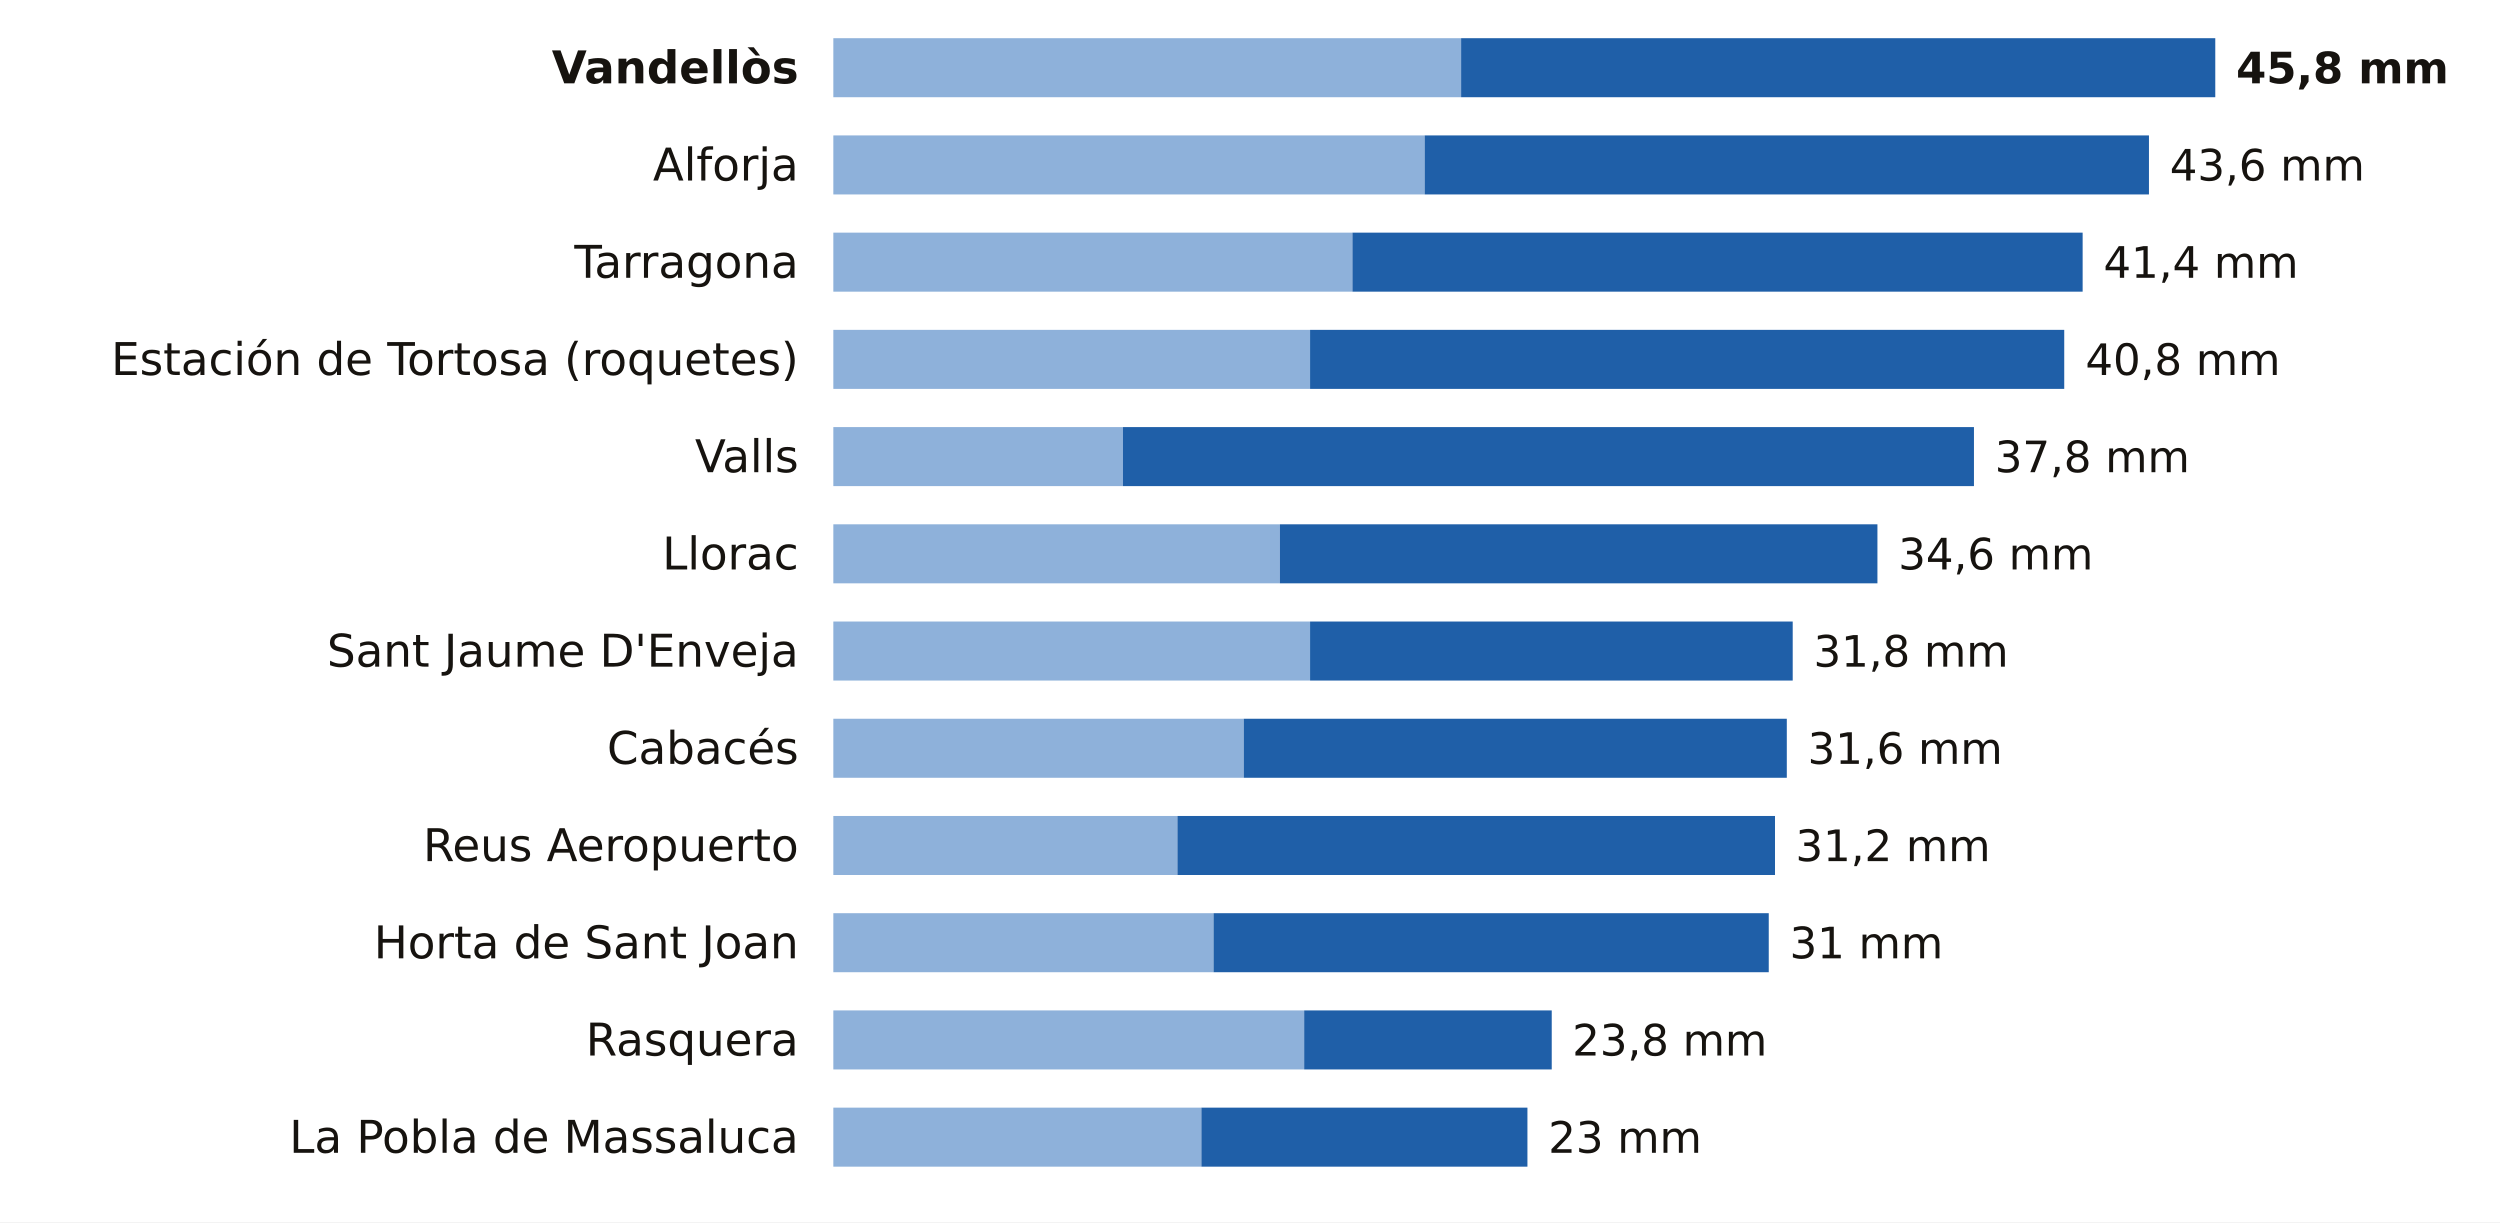
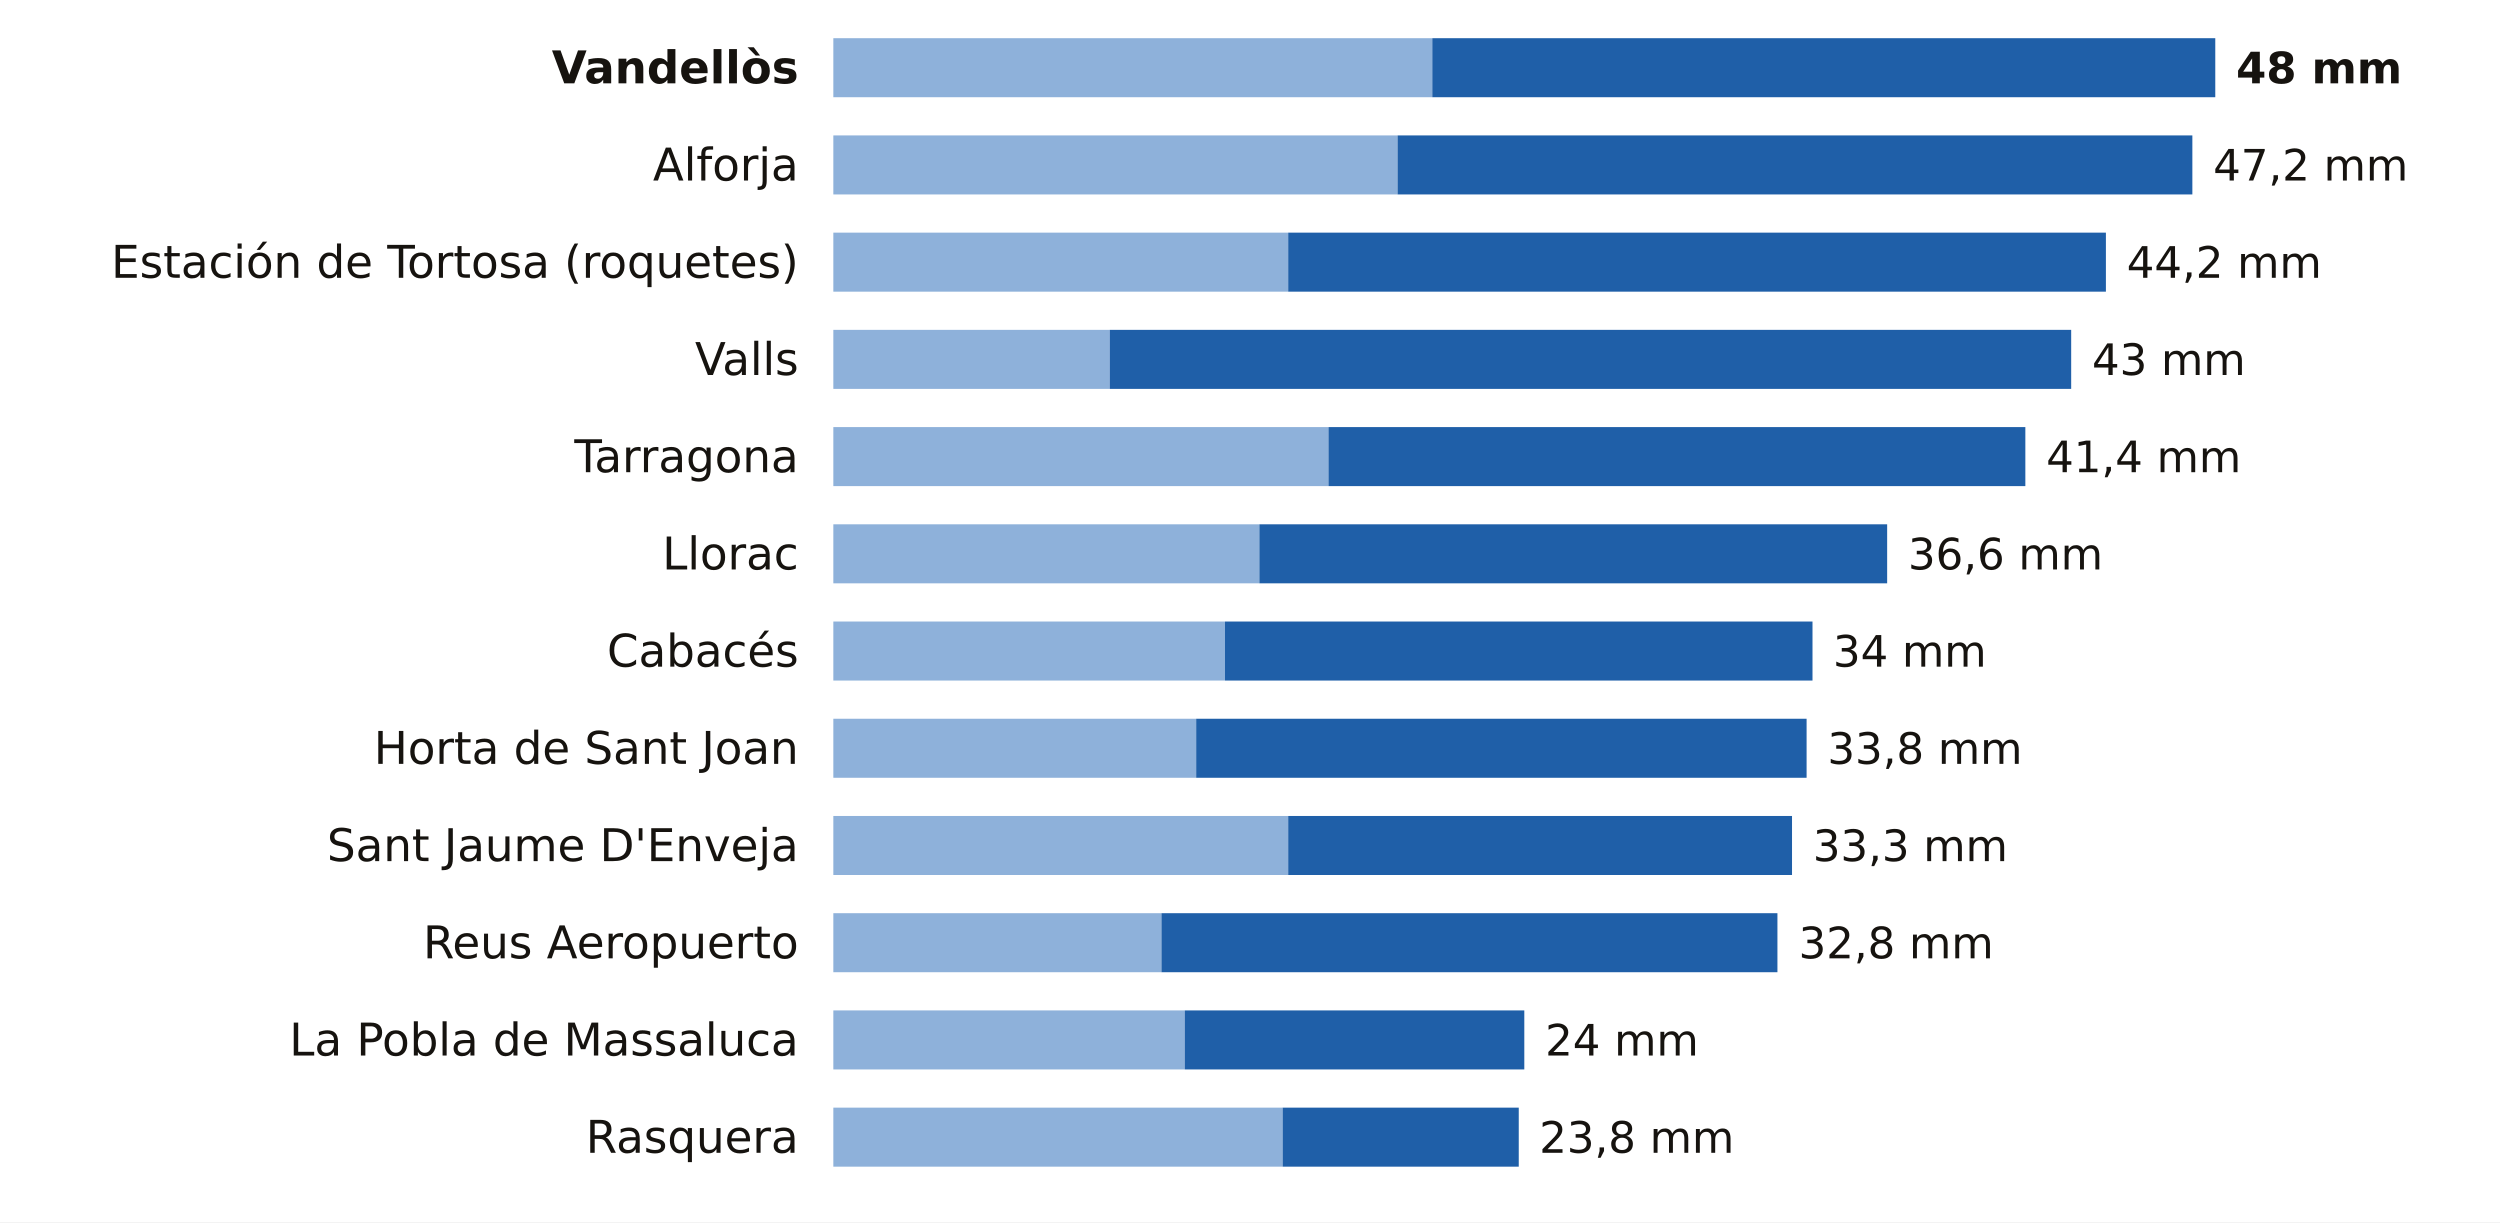
<svg xmlns="http://www.w3.org/2000/svg" viewBox="0 0 720 352" width="720" height="352" role="img" aria-label="La lluvia de los últimos 7 días en las estaciones de AEMET de Tarragona">
  <rect width="720" height="352" fill="#FFFFFF" />
  <text x="230.0" y="24.0" font-size="13" fill="#16130F" text-anchor="end" font-weight="600" font-family="Public Sans, DejaVu Sans, Arial, sans-serif">Vandellòs</text>
-   <rect x="240" y="11" width="180.8" height="17" fill="#8EB1DA" />
-   <rect x="420.8" y="11" width="217.2" height="17" fill="#1F5FA8" />
-   <text x="644.0" y="24.0" font-size="12.5" fill="#16130F" text-anchor="start" font-weight="700" font-family="Public Sans, DejaVu Sans, Arial, sans-serif">45,8 mm</text>
+   <rect x="240" y="11" width="172.5" height="17" fill="#8EB1DA" />
+   <rect x="412.5" y="11" width="225.5" height="17" fill="#1F5FA8" />
+   <text x="644.0" y="24.0" font-size="12.5" fill="#16130F" text-anchor="start" font-weight="700" font-family="Public Sans, DejaVu Sans, Arial, sans-serif">48 mm</text>
  <text x="230.0" y="52.0" font-size="13" fill="#16130F" text-anchor="end" font-weight="400" font-family="Public Sans, DejaVu Sans, Arial, sans-serif">Alforja</text>
-   <rect x="240" y="39" width="170.3" height="17" fill="#8EB1DA" />
-   <rect x="410.3" y="39" width="208.6" height="17" fill="#1F5FA8" />
-   <text x="624.9" y="52.0" font-size="12.5" fill="#16130F" text-anchor="start" font-weight="500" font-family="Public Sans, DejaVu Sans, Arial, sans-serif">43,6 mm</text>
-   <text x="230.0" y="80.0" font-size="13" fill="#16130F" text-anchor="end" font-weight="400" font-family="Public Sans, DejaVu Sans, Arial, sans-serif">Tarragona</text>
-   <rect x="240" y="67" width="149.5" height="17" fill="#8EB1DA" />
-   <rect x="389.5" y="67" width="210.3" height="17" fill="#1F5FA8" />
-   <text x="605.8" y="80.0" font-size="12.5" fill="#16130F" text-anchor="start" font-weight="500" font-family="Public Sans, DejaVu Sans, Arial, sans-serif">41,4 mm</text>
-   <text x="230.0" y="108.0" font-size="13" fill="#16130F" text-anchor="end" font-weight="400" font-family="Public Sans, DejaVu Sans, Arial, sans-serif">Estación de Tortosa (roquetes)</text>
-   <rect x="240" y="95" width="137.3" height="17" fill="#8EB1DA" />
-   <rect x="377.3" y="95" width="217.2" height="17" fill="#1F5FA8" />
-   <text x="600.6" y="108.0" font-size="12.5" fill="#16130F" text-anchor="start" font-weight="500" font-family="Public Sans, DejaVu Sans, Arial, sans-serif">40,8 mm</text>
-   <text x="230.0" y="136.0" font-size="13" fill="#16130F" text-anchor="end" font-weight="400" font-family="Public Sans, DejaVu Sans, Arial, sans-serif">Valls</text>
-   <rect x="240" y="123" width="83.4" height="17" fill="#8EB1DA" />
-   <rect x="323.4" y="123" width="245.1" height="17" fill="#1F5FA8" />
-   <text x="574.5" y="136.0" font-size="12.5" fill="#16130F" text-anchor="start" font-weight="500" font-family="Public Sans, DejaVu Sans, Arial, sans-serif">37,8 mm</text>
+   <rect x="240" y="39" width="162.5" height="17" fill="#8EB1DA" />
+   <rect x="402.5" y="39" width="228.9" height="17" fill="#1F5FA8" />
+   <text x="637.4" y="52.0" font-size="12.5" fill="#16130F" text-anchor="start" font-weight="500" font-family="Public Sans, DejaVu Sans, Arial, sans-serif">47,2 mm</text>
+   <text x="230.0" y="80.0" font-size="13" fill="#16130F" text-anchor="end" font-weight="400" font-family="Public Sans, DejaVu Sans, Arial, sans-serif">Estación de Tortosa (roquetes)</text>
+   <rect x="240" y="67" width="131.0" height="17" fill="#8EB1DA" />
+   <rect x="371.0" y="67" width="235.5" height="17" fill="#1F5FA8" />
+   <text x="612.5" y="80.0" font-size="12.5" fill="#16130F" text-anchor="start" font-weight="500" font-family="Public Sans, DejaVu Sans, Arial, sans-serif">44,2 mm</text>
+   <text x="230.0" y="108.0" font-size="13" fill="#16130F" text-anchor="end" font-weight="400" font-family="Public Sans, DejaVu Sans, Arial, sans-serif">Valls</text>
+   <rect x="240" y="95" width="79.6" height="17" fill="#8EB1DA" />
+   <rect x="319.6" y="95" width="276.9" height="17" fill="#1F5FA8" />
+   <text x="602.5" y="108.0" font-size="12.5" fill="#16130F" text-anchor="start" font-weight="500" font-family="Public Sans, DejaVu Sans, Arial, sans-serif">43 mm</text>
+   <text x="230.0" y="136.0" font-size="13" fill="#16130F" text-anchor="end" font-weight="400" font-family="Public Sans, DejaVu Sans, Arial, sans-serif">Tarragona</text>
+   <rect x="240" y="123" width="142.6" height="17" fill="#8EB1DA" />
+   <rect x="382.6" y="123" width="200.7" height="17" fill="#1F5FA8" />
+   <text x="589.3" y="136.0" font-size="12.5" fill="#16130F" text-anchor="start" font-weight="500" font-family="Public Sans, DejaVu Sans, Arial, sans-serif">41,4 mm</text>
  <text x="230.0" y="164.0" font-size="13" fill="#16130F" text-anchor="end" font-weight="400" font-family="Public Sans, DejaVu Sans, Arial, sans-serif">Llorac</text>
-   <rect x="240" y="151" width="128.6" height="17" fill="#8EB1DA" />
-   <rect x="368.6" y="151" width="172.1" height="17" fill="#1F5FA8" />
-   <text x="546.7" y="164.0" font-size="12.5" fill="#16130F" text-anchor="start" font-weight="500" font-family="Public Sans, DejaVu Sans, Arial, sans-serif">34,6 mm</text>
-   <text x="230.0" y="192.0" font-size="13" fill="#16130F" text-anchor="end" font-weight="400" font-family="Public Sans, DejaVu Sans, Arial, sans-serif">Sant Jaume D'Enveja</text>
-   <rect x="240" y="179" width="137.3" height="17" fill="#8EB1DA" />
-   <rect x="377.3" y="179" width="139.0" height="17" fill="#1F5FA8" />
-   <text x="522.3" y="192.0" font-size="12.5" fill="#16130F" text-anchor="start" font-weight="500" font-family="Public Sans, DejaVu Sans, Arial, sans-serif">31,8 mm</text>
-   <text x="230.0" y="220.0" font-size="13" fill="#16130F" text-anchor="end" font-weight="400" font-family="Public Sans, DejaVu Sans, Arial, sans-serif">Cabacés</text>
-   <rect x="240" y="207" width="118.2" height="17" fill="#8EB1DA" />
-   <rect x="358.2" y="207" width="156.4" height="17" fill="#1F5FA8" />
-   <text x="520.6" y="220.0" font-size="12.5" fill="#16130F" text-anchor="start" font-weight="500" font-family="Public Sans, DejaVu Sans, Arial, sans-serif">31,6 mm</text>
-   <text x="230.0" y="248.0" font-size="13" fill="#16130F" text-anchor="end" font-weight="400" font-family="Public Sans, DejaVu Sans, Arial, sans-serif">Reus Aeropuerto</text>
-   <rect x="240" y="235" width="99.1" height="17" fill="#8EB1DA" />
-   <rect x="339.1" y="235" width="172.1" height="17" fill="#1F5FA8" />
-   <text x="517.1" y="248.0" font-size="12.5" fill="#16130F" text-anchor="start" font-weight="500" font-family="Public Sans, DejaVu Sans, Arial, sans-serif">31,2 mm</text>
-   <text x="230.0" y="276.0" font-size="13" fill="#16130F" text-anchor="end" font-weight="400" font-family="Public Sans, DejaVu Sans, Arial, sans-serif">Horta de Sant Joan</text>
-   <rect x="240" y="263" width="109.5" height="17" fill="#8EB1DA" />
-   <rect x="349.5" y="263" width="159.9" height="17" fill="#1F5FA8" />
-   <text x="515.4" y="276.0" font-size="12.5" fill="#16130F" text-anchor="start" font-weight="500" font-family="Public Sans, DejaVu Sans, Arial, sans-serif">31 mm</text>
-   <text x="230.0" y="304.0" font-size="13" fill="#16130F" text-anchor="end" font-weight="400" font-family="Public Sans, DejaVu Sans, Arial, sans-serif">Rasquera</text>
-   <rect x="240" y="291" width="135.6" height="17" fill="#8EB1DA" />
-   <rect x="375.6" y="291" width="71.3" height="17" fill="#1F5FA8" />
-   <text x="452.8" y="304.0" font-size="12.5" fill="#16130F" text-anchor="start" font-weight="500" font-family="Public Sans, DejaVu Sans, Arial, sans-serif">23,8 mm</text>
-   <text x="230.0" y="332.0" font-size="13" fill="#16130F" text-anchor="end" font-weight="400" font-family="Public Sans, DejaVu Sans, Arial, sans-serif">La Pobla de Massaluca</text>
-   <rect x="240" y="319" width="106.0" height="17" fill="#8EB1DA" />
-   <rect x="346.0" y="319" width="93.9" height="17" fill="#1F5FA8" />
-   <text x="445.9" y="332.0" font-size="12.5" fill="#16130F" text-anchor="start" font-weight="500" font-family="Public Sans, DejaVu Sans, Arial, sans-serif">23 mm</text>
+   <rect x="240" y="151" width="122.7" height="17" fill="#8EB1DA" />
+   <rect x="362.7" y="151" width="180.8" height="17" fill="#1F5FA8" />
+   <text x="549.5" y="164.0" font-size="12.5" fill="#16130F" text-anchor="start" font-weight="500" font-family="Public Sans, DejaVu Sans, Arial, sans-serif">36,6 mm</text>
+   <text x="230.0" y="192.0" font-size="13" fill="#16130F" text-anchor="end" font-weight="400" font-family="Public Sans, DejaVu Sans, Arial, sans-serif">Cabacés</text>
+   <rect x="240" y="179" width="112.8" height="17" fill="#8EB1DA" />
+   <rect x="352.8" y="179" width="169.2" height="17" fill="#1F5FA8" />
+   <text x="527.9" y="192.0" font-size="12.5" fill="#16130F" text-anchor="start" font-weight="500" font-family="Public Sans, DejaVu Sans, Arial, sans-serif">34 mm</text>
+   <text x="230.0" y="220.0" font-size="13" fill="#16130F" text-anchor="end" font-weight="400" font-family="Public Sans, DejaVu Sans, Arial, sans-serif">Horta de Sant Joan</text>
+   <rect x="240" y="207" width="104.5" height="17" fill="#8EB1DA" />
+   <rect x="344.5" y="207" width="175.8" height="17" fill="#1F5FA8" />
+   <text x="526.3" y="220.0" font-size="12.5" fill="#16130F" text-anchor="start" font-weight="500" font-family="Public Sans, DejaVu Sans, Arial, sans-serif">33,8 mm</text>
+   <text x="230.0" y="248.0" font-size="13" fill="#16130F" text-anchor="end" font-weight="400" font-family="Public Sans, DejaVu Sans, Arial, sans-serif">Sant Jaume D'Enveja</text>
+   <rect x="240" y="235" width="131.0" height="17" fill="#8EB1DA" />
+   <rect x="371.0" y="235" width="145.1" height="17" fill="#1F5FA8" />
+   <text x="522.1" y="248.0" font-size="12.5" fill="#16130F" text-anchor="start" font-weight="500" font-family="Public Sans, DejaVu Sans, Arial, sans-serif">33,3 mm</text>
+   <text x="230.0" y="276.0" font-size="13" fill="#16130F" text-anchor="end" font-weight="400" font-family="Public Sans, DejaVu Sans, Arial, sans-serif">Reus Aeropuerto</text>
+   <rect x="240" y="263" width="94.5" height="17" fill="#8EB1DA" />
+   <rect x="334.5" y="263" width="177.4" height="17" fill="#1F5FA8" />
+   <text x="518.0" y="276.0" font-size="12.5" fill="#16130F" text-anchor="start" font-weight="500" font-family="Public Sans, DejaVu Sans, Arial, sans-serif">32,8 mm</text>
+   <text x="230.0" y="304.0" font-size="13" fill="#16130F" text-anchor="end" font-weight="400" font-family="Public Sans, DejaVu Sans, Arial, sans-serif">La Pobla de Massaluca</text>
+   <rect x="240" y="291" width="101.2" height="17" fill="#8EB1DA" />
+   <rect x="341.2" y="291" width="97.8" height="17" fill="#1F5FA8" />
+   <text x="445.0" y="304.0" font-size="12.5" fill="#16130F" text-anchor="start" font-weight="500" font-family="Public Sans, DejaVu Sans, Arial, sans-serif">24 mm</text>
+   <text x="230.0" y="332.0" font-size="13" fill="#16130F" text-anchor="end" font-weight="400" font-family="Public Sans, DejaVu Sans, Arial, sans-serif">Rasquera</text>
+   <rect x="240" y="319" width="129.4" height="17" fill="#8EB1DA" />
+   <rect x="369.4" y="319" width="68.0" height="17" fill="#1F5FA8" />
+   <text x="443.3" y="332.0" font-size="12.5" fill="#16130F" text-anchor="start" font-weight="500" font-family="Public Sans, DejaVu Sans, Arial, sans-serif">23,8 mm</text>
</svg>
